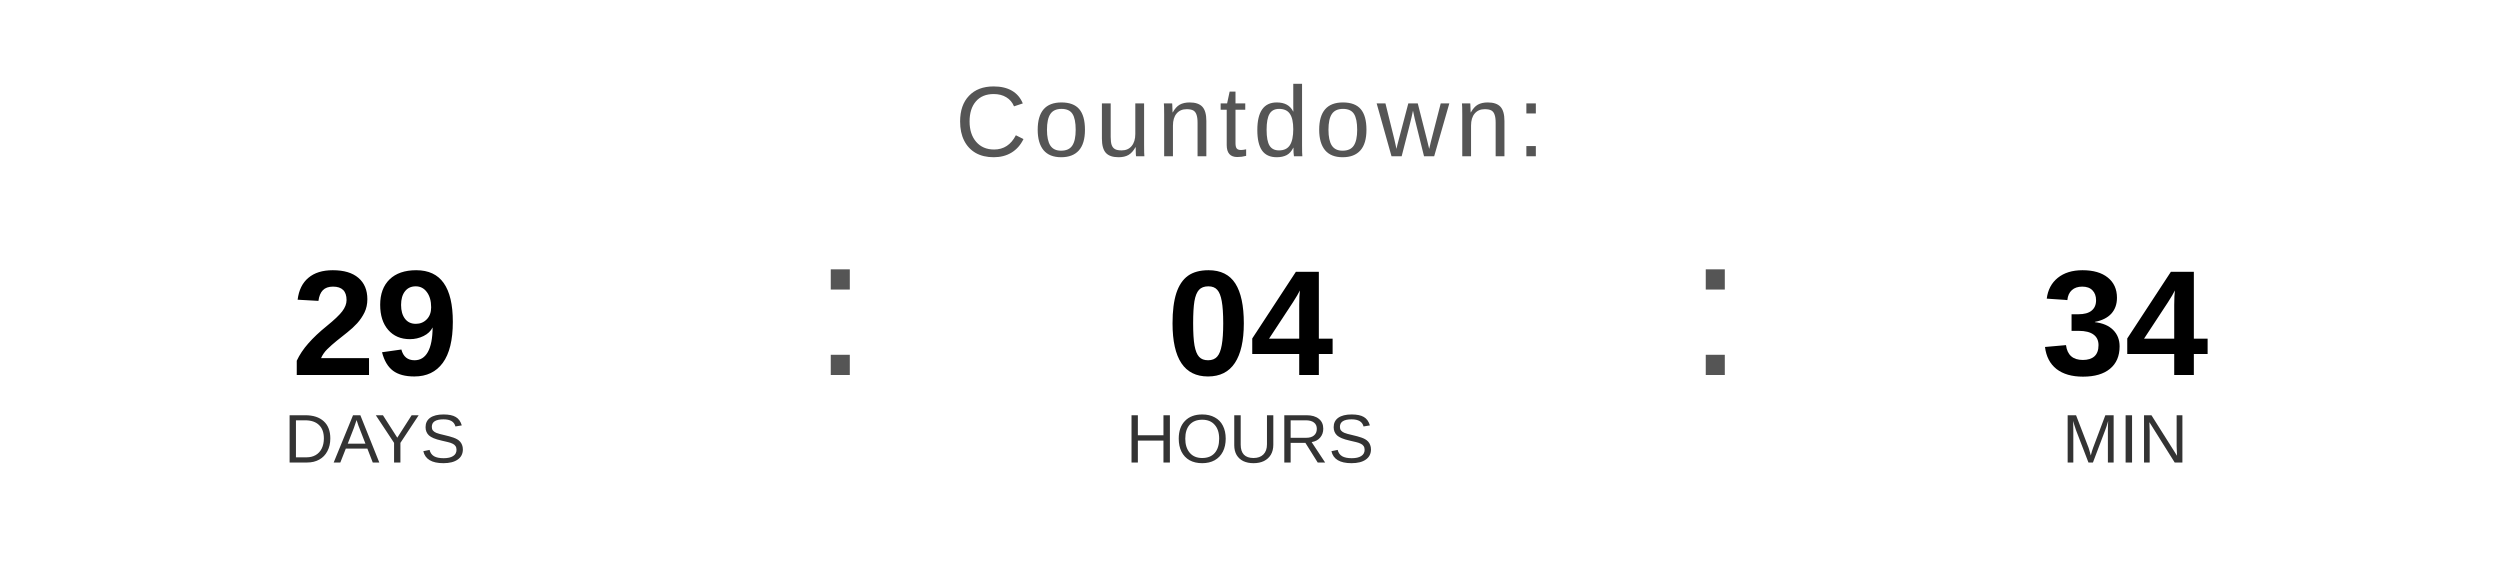
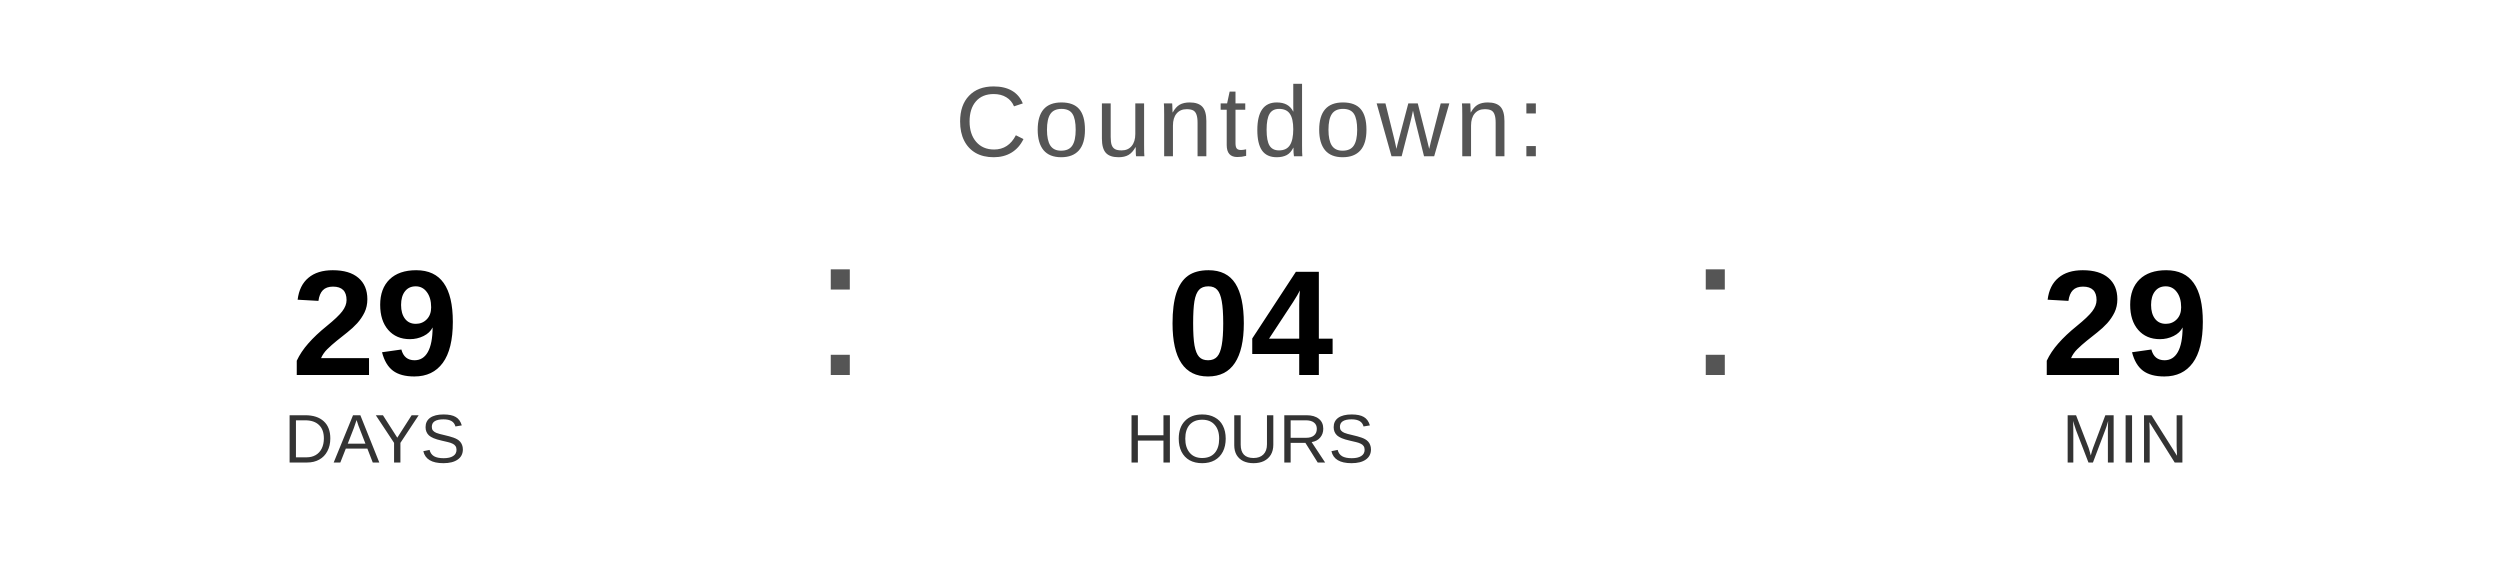
<svg xmlns="http://www.w3.org/2000/svg" width="400" height="90" viewBox="0 0 400 90">
  <text x="200" y="25" font-family="Arial, Helvetica, sans-serif" font-size="16" fill="#555555" text-anchor="middle" letter-spacing="1">
    Countdown:
  </text>
  <text x="60" y="60" font-family="Arial, Helvetica, sans-serif" font-size="24" font-weight="bold" fill="#000000" text-anchor="middle">29</text>
  <text x="60" y="74" font-family="Arial, Helvetica, sans-serif" font-size="11" fill="#333333" text-anchor="middle">DAYS</text>
  <text x="130" y="60" font-family="Arial, sans-serif" font-size="32" fill="#555555">:</text>
  <text x="200" y="60" font-family="Arial, Helvetica, sans-serif" font-size="24" font-weight="bold" fill="#000000" text-anchor="middle">04</text>
  <text x="200" y="74" font-family="Arial, Helvetica, sans-serif" font-size="11" fill="#333333" text-anchor="middle">HOURS</text>
  <text x="270" y="60" font-family="Arial, sans-serif" font-size="32" fill="#555555">:</text>
-   <text x="340" y="60" font-family="Arial, Helvetica, sans-serif" font-size="24" font-weight="bold" fill="#000000" text-anchor="middle">34</text>
+   <text x="340" y="60" font-family="Arial, Helvetica, sans-serif" font-size="24" font-weight="bold" fill="#000000" text-anchor="middle">29</text>
  <text x="340" y="74" font-family="Arial, Helvetica, sans-serif" font-size="11" fill="#333333" text-anchor="middle">MIN</text>
</svg>
